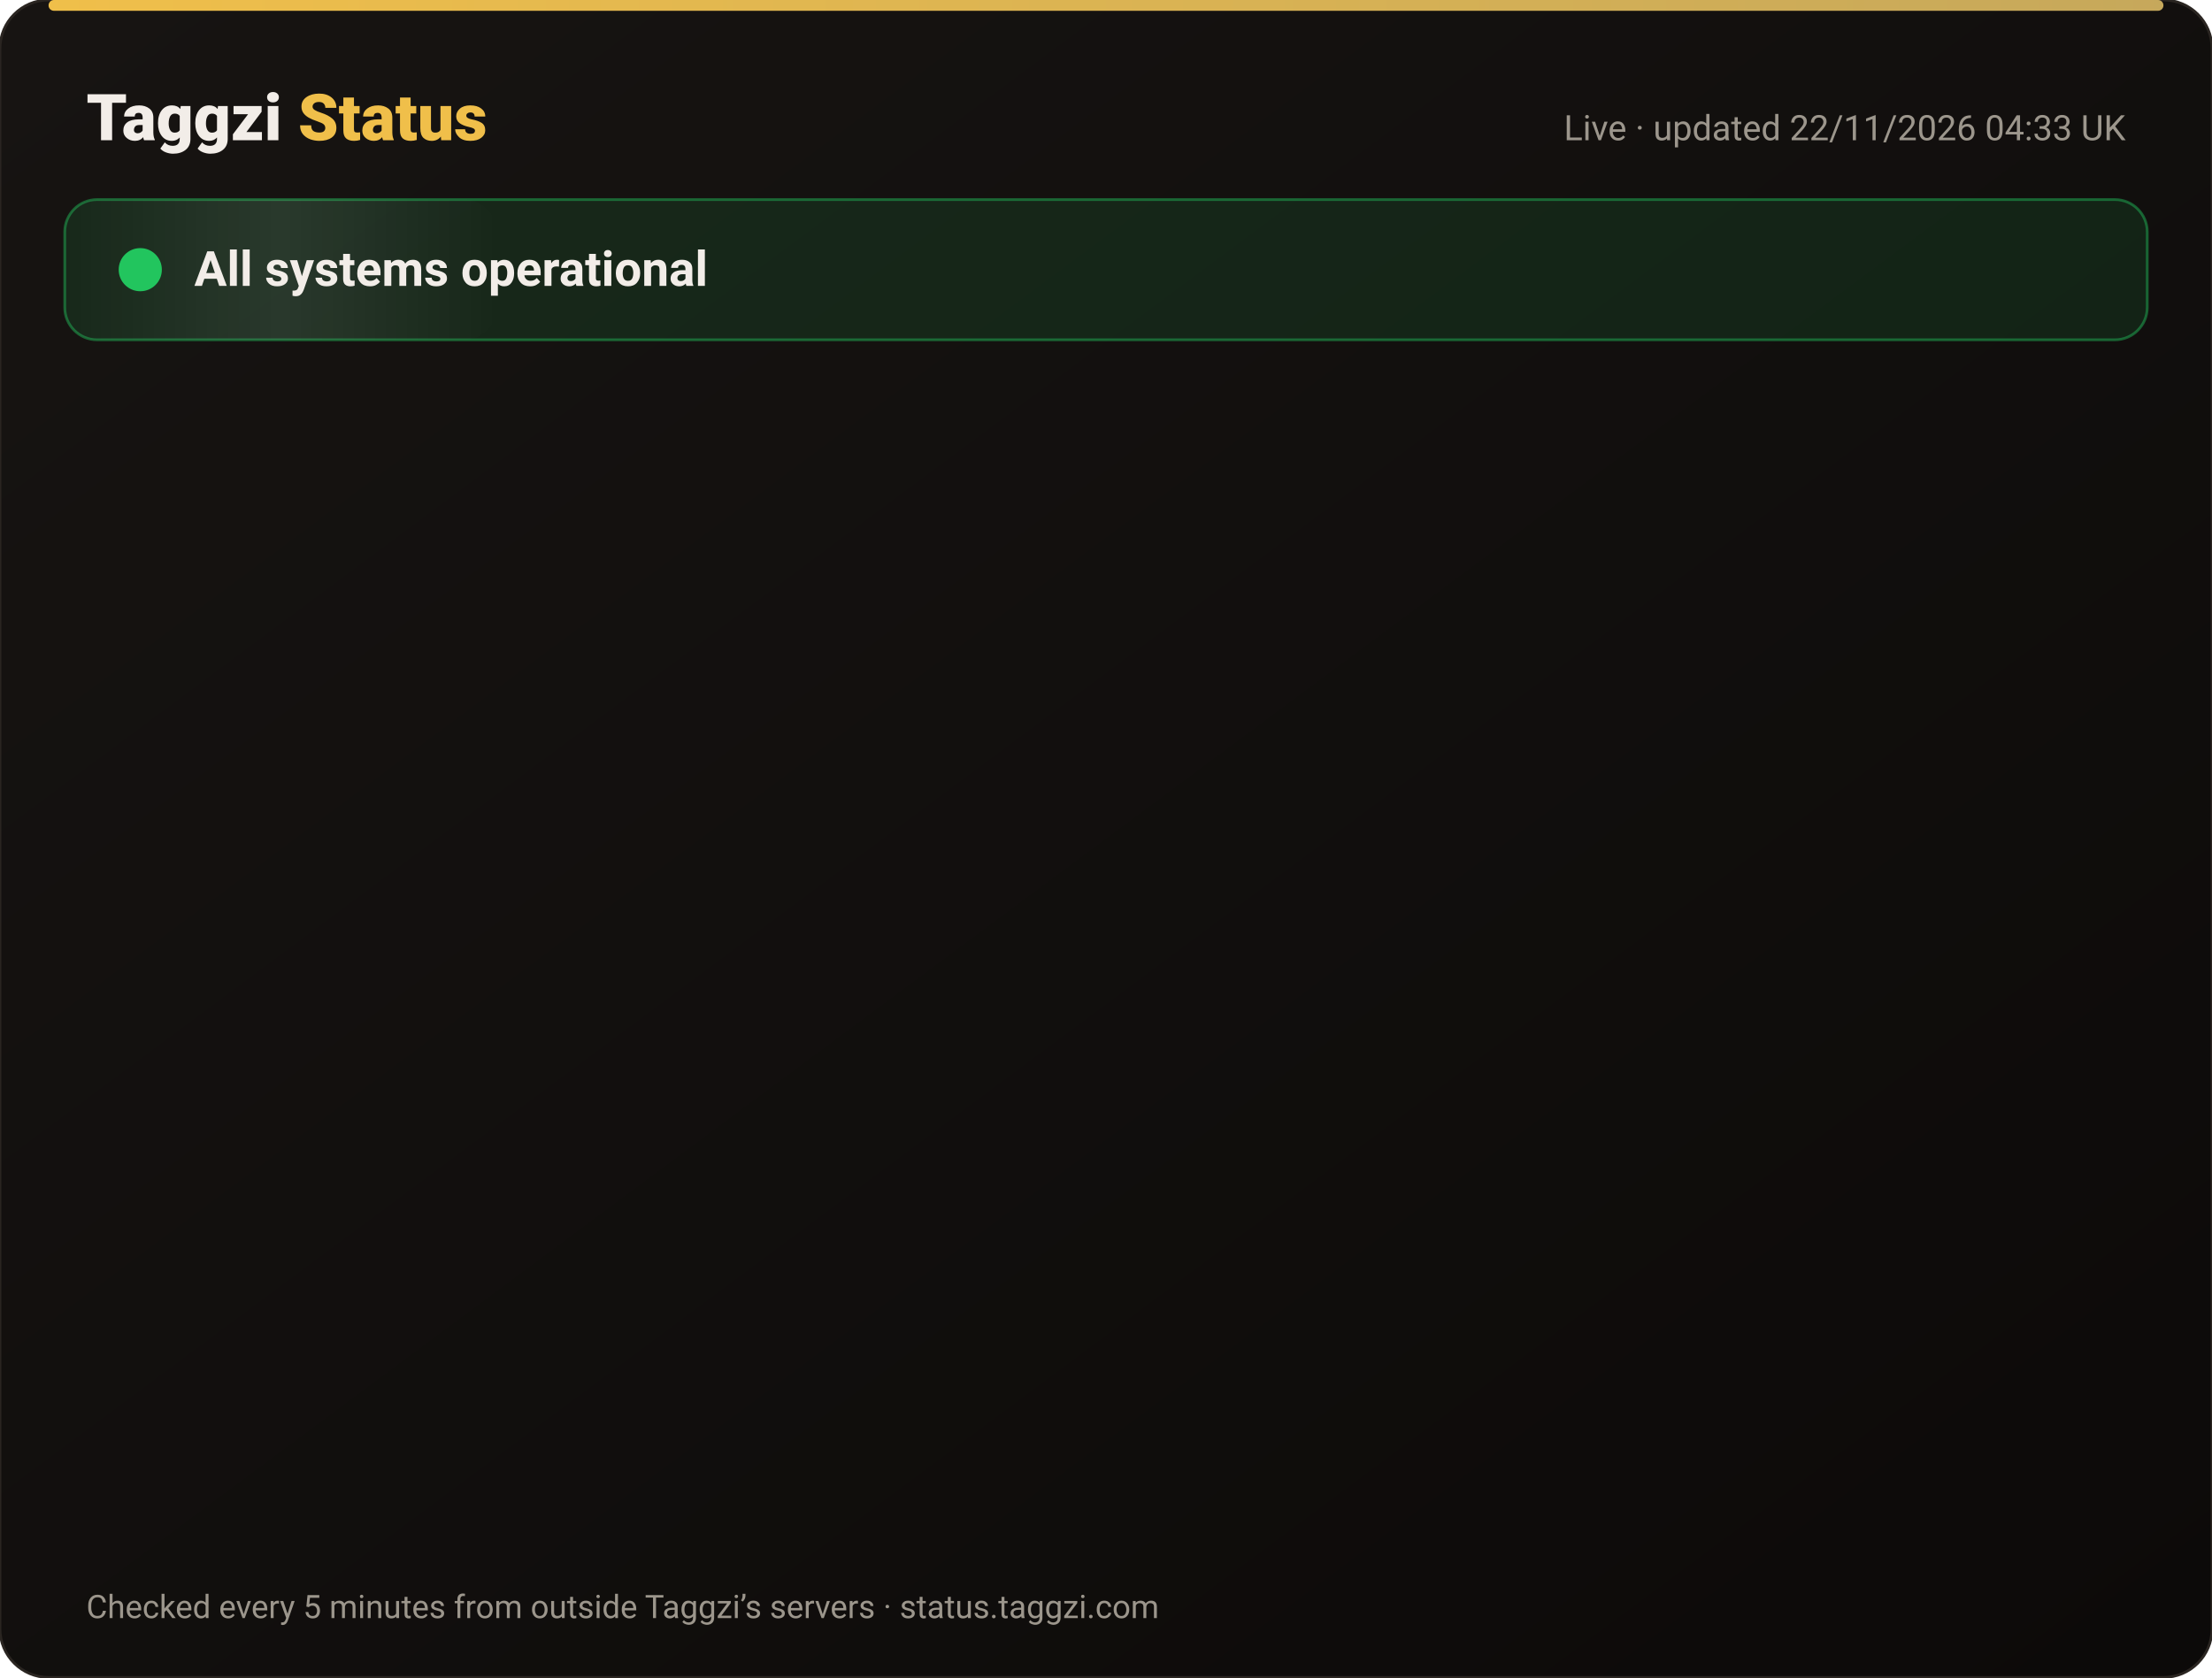
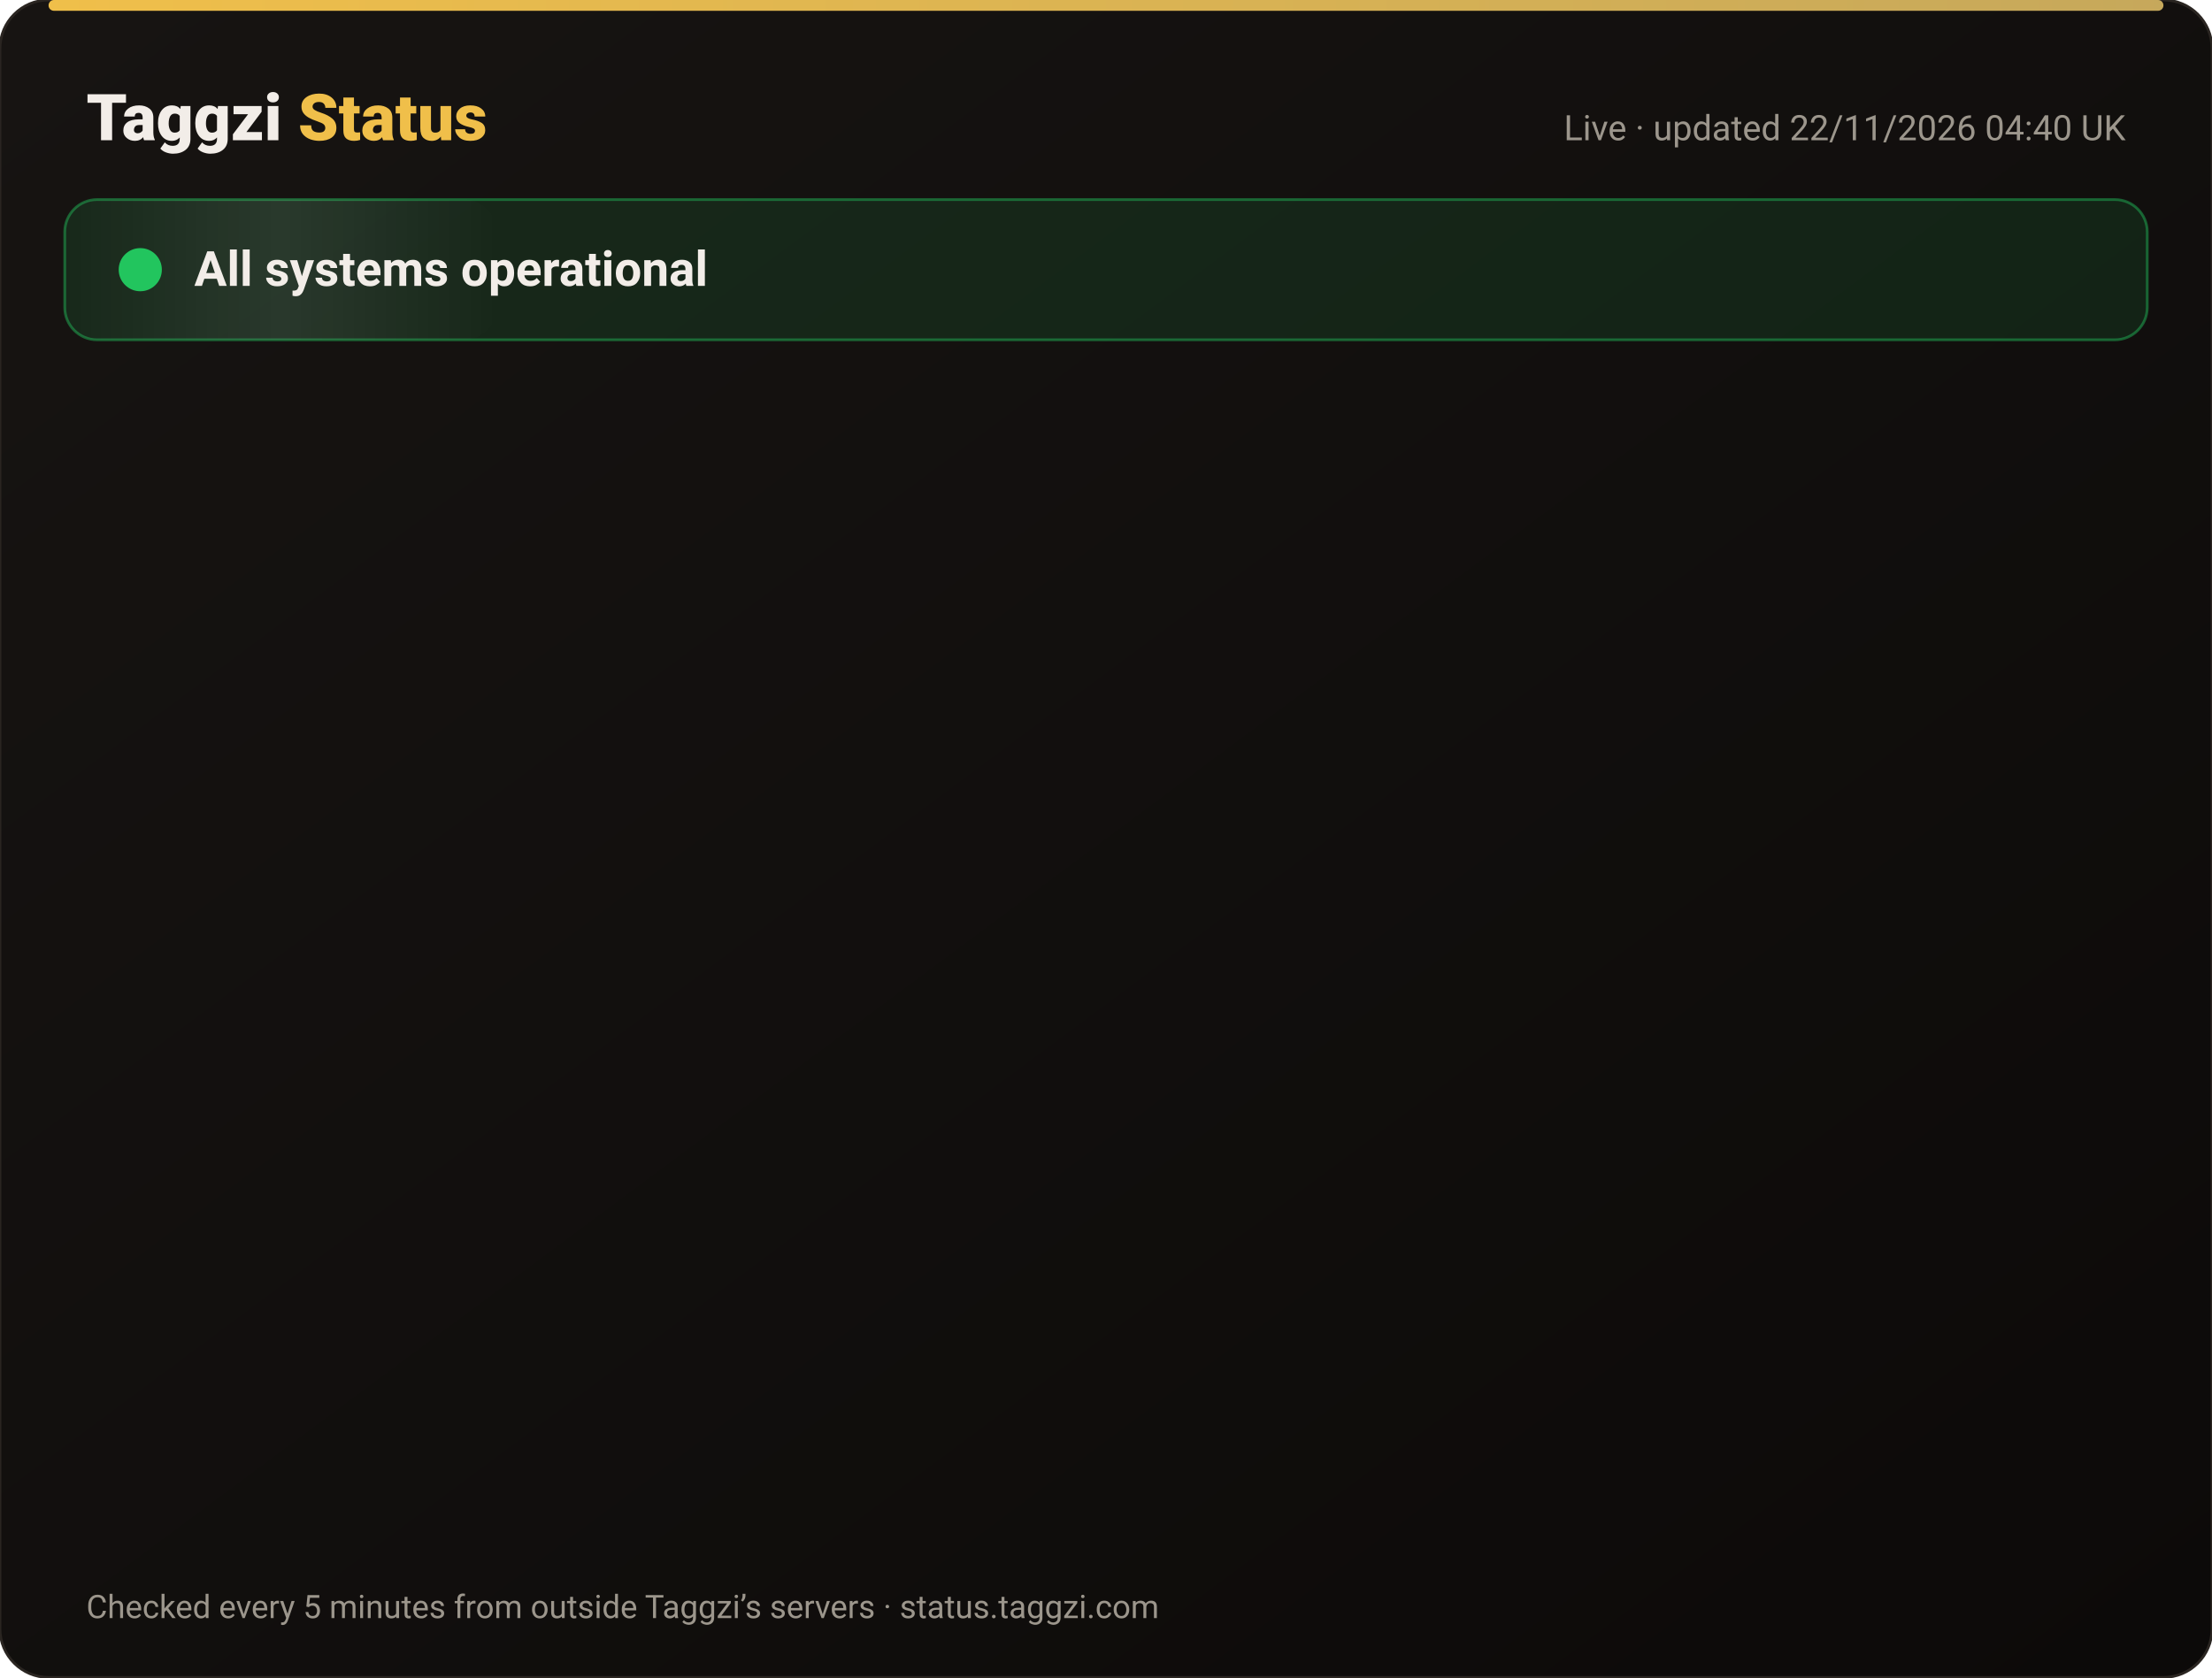
<svg xmlns="http://www.w3.org/2000/svg" width="820" height="622" viewBox="0 0 820 622" font-family="-apple-system,Segoe UI,Roboto,Helvetica,Arial,sans-serif">
  <defs>
    <linearGradient id="bg" x1="0" y1="0" x2="1" y2="1">
      <stop offset="0" stop-color="#171412" />
      <stop offset="1" stop-color="#0C0A09" />
    </linearGradient>
    <linearGradient id="gold" x1="0" x2="1">
      <stop offset="0" stop-color="#F0BF4A" />
      <stop offset="1" stop-color="#c6a85b" />
    </linearGradient>
    <linearGradient id="shine" x1="0" x2="1">
      <stop offset="0" stop-color="#fff" stop-opacity="0" />
      <stop offset=".5" stop-color="#fff" stop-opacity=".08" />
      <stop offset="1" stop-color="#fff" stop-opacity="0" />
    </linearGradient>
  </defs>
  <rect width="820" height="622" rx="18" fill="url(#bg)" stroke="#2a2521" />
  <rect x="18" y="0" width="784" height="4" rx="2" fill="url(#gold)" />
  <text x="32" y="52" font-size="24" font-weight="800" fill="#F2EDE8">Taggzi <tspan fill="#F0BF4A">Status</tspan>
  </text>
-   <text x="788" y="52" font-size="13" fill="#9C968C" text-anchor="end">Live · updated 22/11/2026 04:33 UK</text>
+   <text x="788" y="52" font-size="13" fill="#9C968C" text-anchor="end">Live · updated 22/11/2026 04:40 UK</text>
  <rect x="24" y="74" width="772" height="52" rx="12" fill="#22c55e" fill-opacity=".12" stroke="#22c55e" stroke-opacity=".45" />
  <rect x="24" y="74" width="160" height="52" rx="12" fill="url(#shine)">
    <animate attributeName="x" from="-160" to="820" dur="4s" repeatCount="indefinite" />
  </rect>
  <circle cx="52" cy="100" r="7" fill="#22c55e" />
  <circle cx="52" cy="100" r="7" fill="none" stroke="#22c55e" stroke-width="2">
    <animate attributeName="r" values="7;15;7" dur="2s" repeatCount="indefinite" />
    <animate attributeName="opacity" values=".9;0;.9" dur="2s" repeatCount="indefinite" />
  </circle>
  <text x="72" y="106" font-size="18" font-weight="700" fill="#F2EDE8">All systems operational</text>
  <g opacity="0">
    <animate attributeName="opacity" from="0" to="1" begin="0.00s" dur=".6s" fill="freeze" />
    <line x1="32" y1="188" x2="788" y2="188" stroke="#2a2521" />
    <circle cx="44" cy="166" r="6" fill="#22c55e">
      <animate attributeName="opacity" values="1;.45;1" dur="2.4s" begin="0.00s" repeatCount="indefinite" />
    </circle>
    <text x="62" y="171" font-size="15" font-weight="650" fill="#F2EDE8">Website</text>
    <text x="630" y="171" font-size="13" fill="#9C968C" text-anchor="end">99.97% uptime</text>
    <rect x="648" y="154" width="140" height="24" rx="12" fill="#22c55e" fill-opacity=".14" stroke="#22c55e" stroke-opacity=".5" />
    <text x="718" y="171" font-size="12" font-weight="700" fill="#22c55e" text-anchor="middle">Operational</text>
  </g>
  <g opacity="0">
    <animate attributeName="opacity" from="0" to="1" begin="0.15s" dur=".6s" fill="freeze" />
    <line x1="32" y1="234" x2="788" y2="234" stroke="#2a2521" />
    <circle cx="44" cy="212" r="6" fill="#22c55e">
      <animate attributeName="opacity" values="1;.45;1" dur="2.4s" begin="0.15s" repeatCount="indefinite" />
    </circle>
    <text x="62" y="217" font-size="15" font-weight="650" fill="#F2EDE8">Tag scans</text>
    <text x="630" y="217" font-size="13" fill="#9C968C" text-anchor="end">99.97% uptime</text>
    <rect x="648" y="200" width="140" height="24" rx="12" fill="#22c55e" fill-opacity=".14" stroke="#22c55e" stroke-opacity=".5" />
    <text x="718" y="217" font-size="12" font-weight="700" fill="#22c55e" text-anchor="middle">Operational</text>
  </g>
  <g opacity="0">
    <animate attributeName="opacity" from="0" to="1" begin="0.30s" dur=".6s" fill="freeze" />
    <line x1="32" y1="280" x2="788" y2="280" stroke="#2a2521" />
    <circle cx="44" cy="258" r="6" fill="#22c55e">
      <animate attributeName="opacity" values="1;.45;1" dur="2.4s" begin="0.30s" repeatCount="indefinite" />
    </circle>
    <text x="62" y="263" font-size="15" font-weight="650" fill="#F2EDE8">Manual tag lookup</text>
    <text x="630" y="263" font-size="13" fill="#9C968C" text-anchor="end">99.97% uptime</text>
    <rect x="648" y="246" width="140" height="24" rx="12" fill="#22c55e" fill-opacity=".14" stroke="#22c55e" stroke-opacity=".5" />
    <text x="718" y="263" font-size="12" font-weight="700" fill="#22c55e" text-anchor="middle">Operational</text>
  </g>
  <g opacity="0">
    <animate attributeName="opacity" from="0" to="1" begin="0.45s" dur=".6s" fill="freeze" />
    <line x1="32" y1="326" x2="788" y2="326" stroke="#2a2521" />
    <circle cx="44" cy="304" r="6" fill="#22c55e">
      <animate attributeName="opacity" values="1;.45;1" dur="2.4s" begin="0.45s" repeatCount="indefinite" />
    </circle>
    <text x="62" y="309" font-size="15" font-weight="650" fill="#F2EDE8">App &amp; login</text>
    <text x="630" y="309" font-size="13" fill="#9C968C" text-anchor="end">99.97% uptime</text>
    <rect x="648" y="292" width="140" height="24" rx="12" fill="#22c55e" fill-opacity=".14" stroke="#22c55e" stroke-opacity=".5" />
    <text x="718" y="309" font-size="12" font-weight="700" fill="#22c55e" text-anchor="middle">Operational</text>
  </g>
  <g opacity="0">
    <animate attributeName="opacity" from="0" to="1" begin="0.60s" dur=".6s" fill="freeze" />
    <line x1="32" y1="372" x2="788" y2="372" stroke="#2a2521" />
    <circle cx="44" cy="350" r="6" fill="#22c55e">
      <animate attributeName="opacity" values="1;.45;1" dur="2.4s" begin="0.60s" repeatCount="indefinite" />
    </circle>
    <text x="62" y="355" font-size="15" font-weight="650" fill="#F2EDE8">Community alerts</text>
    <text x="630" y="355" font-size="13" fill="#9C968C" text-anchor="end">99.97% uptime</text>
    <rect x="648" y="338" width="140" height="24" rx="12" fill="#22c55e" fill-opacity=".14" stroke="#22c55e" stroke-opacity=".5" />
    <text x="718" y="355" font-size="12" font-weight="700" fill="#22c55e" text-anchor="middle">Operational</text>
  </g>
  <g opacity="0">
    <animate attributeName="opacity" from="0" to="1" begin="0.75s" dur=".6s" fill="freeze" />
    <line x1="32" y1="418" x2="788" y2="418" stroke="#2a2521" />
    <circle cx="44" cy="396" r="6" fill="#22c55e">
      <animate attributeName="opacity" values="1;.45;1" dur="2.4s" begin="0.75s" repeatCount="indefinite" />
    </circle>
    <text x="62" y="401" font-size="15" font-weight="650" fill="#F2EDE8">Private calling</text>
    <text x="630" y="401" font-size="13" fill="#9C968C" text-anchor="end">99.97% uptime</text>
    <rect x="648" y="384" width="140" height="24" rx="12" fill="#22c55e" fill-opacity=".14" stroke="#22c55e" stroke-opacity=".5" />
    <text x="718" y="401" font-size="12" font-weight="700" fill="#22c55e" text-anchor="middle">Operational</text>
  </g>
  <g opacity="0">
    <animate attributeName="opacity" from="0" to="1" begin="0.90s" dur=".6s" fill="freeze" />
    <line x1="32" y1="464" x2="788" y2="464" stroke="#2a2521" />
    <circle cx="44" cy="442" r="6" fill="#22c55e">
      <animate attributeName="opacity" values="1;.45;1" dur="2.4s" begin="0.90s" repeatCount="indefinite" />
    </circle>
    <text x="62" y="447" font-size="15" font-weight="650" fill="#F2EDE8">Payments</text>
    <text x="630" y="447" font-size="13" fill="#9C968C" text-anchor="end">99.97% uptime</text>
    <rect x="648" y="430" width="140" height="24" rx="12" fill="#22c55e" fill-opacity=".14" stroke="#22c55e" stroke-opacity=".5" />
    <text x="718" y="447" font-size="12" font-weight="700" fill="#22c55e" text-anchor="middle">Operational</text>
  </g>
  <g opacity="0">
    <animate attributeName="opacity" from="0" to="1" begin="1.05s" dur=".6s" fill="freeze" />
    <line x1="32" y1="510" x2="788" y2="510" stroke="#2a2521" />
    <circle cx="44" cy="488" r="6" fill="#22c55e">
      <animate attributeName="opacity" values="1;.45;1" dur="2.4s" begin="1.05s" repeatCount="indefinite" />
    </circle>
    <text x="62" y="493" font-size="15" font-weight="650" fill="#F2EDE8">Email &amp; support</text>
    <text x="630" y="493" font-size="13" fill="#9C968C" text-anchor="end">99.97% uptime</text>
    <rect x="648" y="476" width="140" height="24" rx="12" fill="#22c55e" fill-opacity=".14" stroke="#22c55e" stroke-opacity=".5" />
    <text x="718" y="493" font-size="12" font-weight="700" fill="#22c55e" text-anchor="middle">Operational</text>
  </g>
  <g opacity="0">
    <animate attributeName="opacity" from="0" to="1" begin="1.20s" dur=".6s" fill="freeze" />
    <line x1="32" y1="556" x2="788" y2="556" stroke="#2a2521" />
    <circle cx="44" cy="534" r="6" fill="#22c55e">
      <animate attributeName="opacity" values="1;.45;1" dur="2.4s" begin="1.20s" repeatCount="indefinite" />
    </circle>
    <text x="62" y="539" font-size="15" font-weight="650" fill="#F2EDE8">Secure connection (SSL)</text>
    <text x="630" y="539" font-size="13" fill="#9C968C" text-anchor="end">100.00% uptime</text>
    <rect x="648" y="522" width="140" height="24" rx="12" fill="#22c55e" fill-opacity=".14" stroke="#22c55e" stroke-opacity=".5" />
    <text x="718" y="539" font-size="12" font-weight="700" fill="#22c55e" text-anchor="middle">Operational</text>
  </g>
  <text x="32" y="600" font-size="12" fill="#9C968C">Checked every 5 minutes from outside Taggzi’s servers · status.taggzi.com</text>
</svg>
